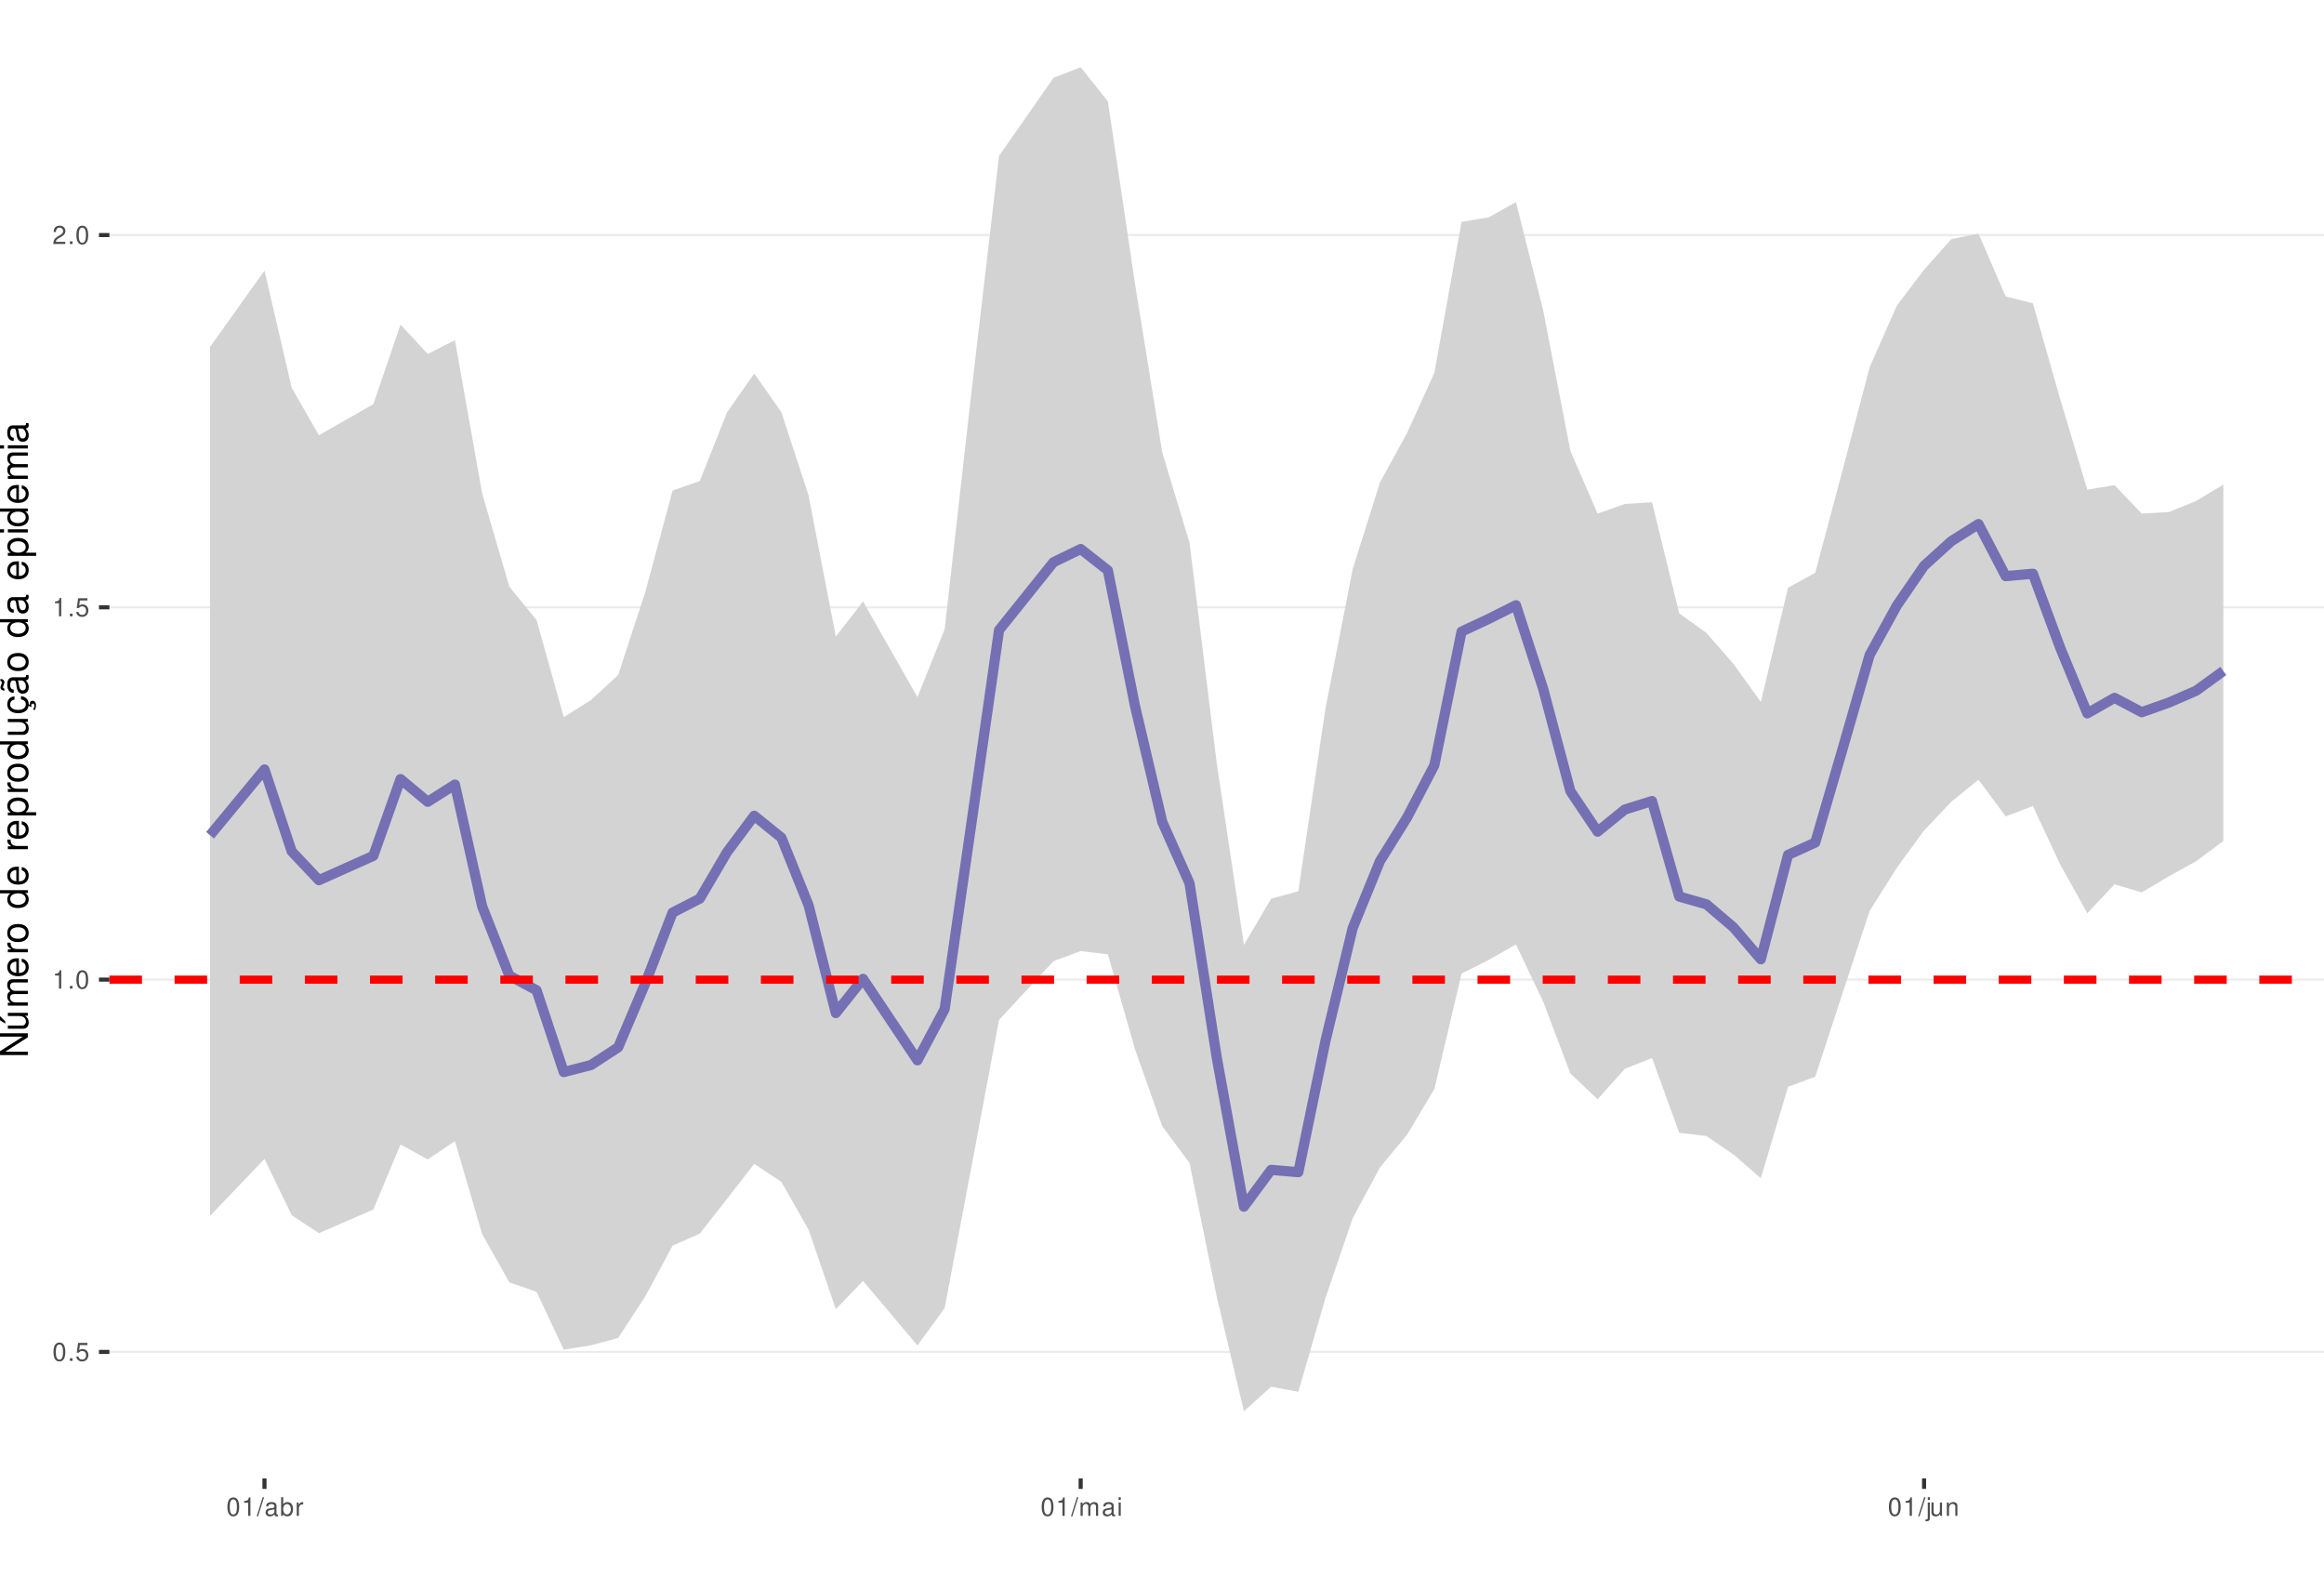
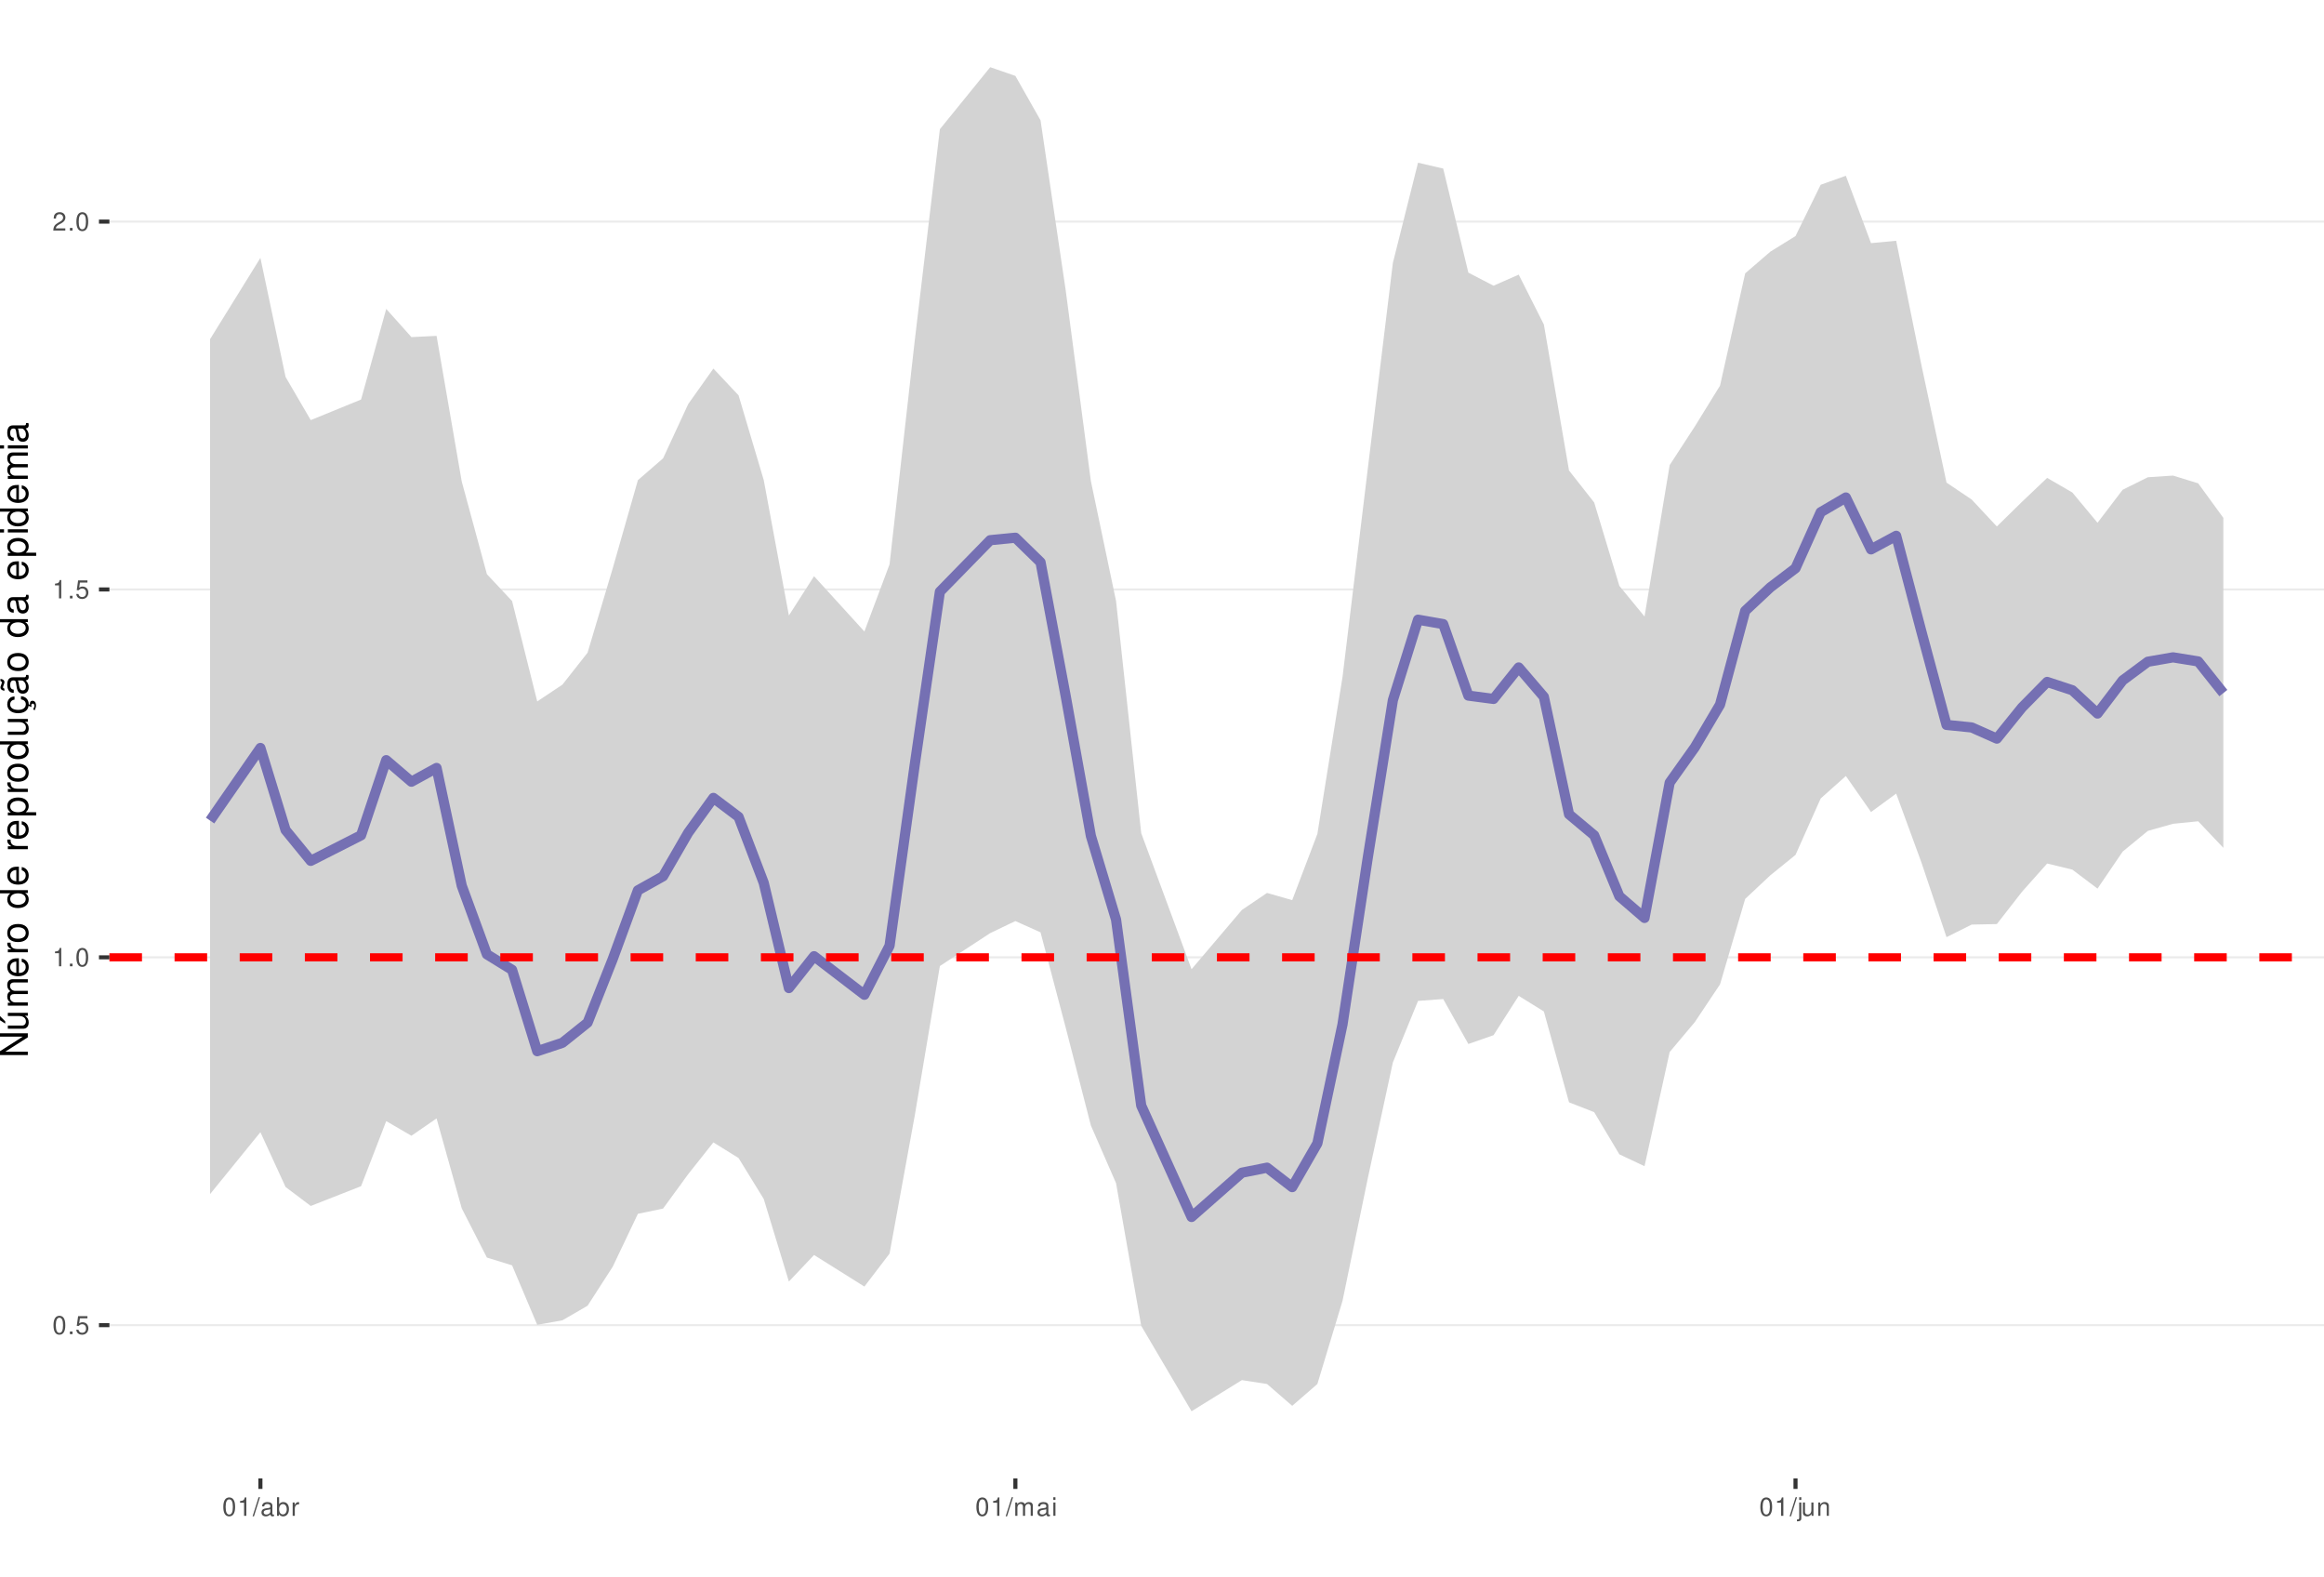
<svg xmlns="http://www.w3.org/2000/svg" xmlns:xlink="http://www.w3.org/1999/xlink" width="609pt" height="413pt" viewBox="0 0 609 413" version="1.1">
  <defs>
    <g>
      <symbol overflow="visible" id="glyph0-0">
        <path style="stroke:none;" d="" />
      </symbol>
      <symbol overflow="visible" id="glyph0-1">
        <path style="stroke:none;" d="M 1.828 -4.812 C 1.391 -4.812 0.984 -4.609 0.75 -4.281 C 0.438 -3.859 0.281 -3.219 0.281 -2.328 C 0.281 -0.703 0.812 0.156 1.828 0.156 C 2.828 0.156 3.375 -0.703 3.375 -2.297 C 3.375 -3.219 3.234 -3.844 2.922 -4.281 C 2.672 -4.625 2.281 -4.812 1.828 -4.812 Z M 1.828 -4.297 C 2.469 -4.297 2.781 -3.641 2.781 -2.344 C 2.781 -0.969 2.469 -0.328 1.812 -0.328 C 1.203 -0.328 0.891 -1 0.891 -2.328 C 0.891 -3.641 1.203 -4.297 1.828 -4.297 Z M 1.828 -4.297 " />
      </symbol>
      <symbol overflow="visible" id="glyph0-2">
        <path style="stroke:none;" d="M 1.266 -0.688 L 0.578 -0.688 L 0.578 0 L 1.266 0 Z M 1.266 -0.688 " />
      </symbol>
      <symbol overflow="visible" id="glyph0-3">
        <path style="stroke:none;" d="M 3.172 -4.719 L 0.734 -4.719 L 0.375 -2.156 L 0.922 -2.156 C 1.188 -2.469 1.422 -2.594 1.797 -2.594 C 2.422 -2.594 2.812 -2.156 2.812 -1.453 C 2.812 -0.781 2.422 -0.359 1.781 -0.359 C 1.266 -0.359 0.953 -0.625 0.812 -1.156 L 0.234 -1.156 C 0.312 -0.766 0.375 -0.578 0.516 -0.406 C 0.781 -0.047 1.266 0.156 1.797 0.156 C 2.75 0.156 3.422 -0.547 3.422 -1.531 C 3.422 -2.469 2.797 -3.109 1.891 -3.109 C 1.562 -3.109 1.297 -3.016 1.016 -2.828 L 1.203 -4.141 L 3.172 -4.141 Z M 3.172 -4.719 " />
      </symbol>
      <symbol overflow="visible" id="glyph0-4">
        <path style="stroke:none;" d="M 1.719 -3.422 L 1.719 0 L 2.312 0 L 2.312 -4.812 L 1.922 -4.812 C 1.719 -4.078 1.578 -3.969 0.672 -3.859 L 0.672 -3.422 Z M 1.719 -3.422 " />
      </symbol>
      <symbol overflow="visible" id="glyph0-5">
        <path style="stroke:none;" d="M 3.375 -0.578 L 0.891 -0.578 C 0.938 -0.984 1.156 -1.234 1.734 -1.578 L 2.406 -1.953 C 3.062 -2.328 3.406 -2.812 3.406 -3.406 C 3.406 -3.812 3.234 -4.188 2.969 -4.438 C 2.688 -4.688 2.344 -4.812 1.891 -4.812 C 1.297 -4.812 0.844 -4.594 0.578 -4.188 C 0.422 -3.938 0.344 -3.641 0.328 -3.141 L 0.922 -3.141 C 0.938 -3.469 0.984 -3.672 1.062 -3.828 C 1.219 -4.125 1.516 -4.297 1.875 -4.297 C 2.406 -4.297 2.797 -3.906 2.797 -3.391 C 2.797 -3.016 2.578 -2.672 2.156 -2.438 L 1.547 -2.078 C 0.562 -1.516 0.281 -1.062 0.219 0 L 3.375 0 Z M 3.375 -0.578 " />
      </symbol>
      <symbol overflow="visible" id="glyph0-6">
        <path style="stroke:none;" d="M 1.531 -4.859 L -0.047 0.141 L 0.312 0.141 L 1.891 -4.859 Z M 1.531 -4.859 " />
      </symbol>
      <symbol overflow="visible" id="glyph0-7">
        <path style="stroke:none;" d="M 3.562 -0.328 C 3.5 -0.312 3.469 -0.312 3.438 -0.312 C 3.25 -0.312 3.141 -0.406 3.141 -0.578 L 3.141 -2.641 C 3.141 -3.25 2.688 -3.594 1.828 -3.594 C 1.312 -3.594 0.906 -3.438 0.672 -3.188 C 0.516 -3 0.453 -2.797 0.438 -2.453 L 0.984 -2.453 C 1.031 -2.875 1.297 -3.078 1.812 -3.078 C 2.312 -3.078 2.594 -2.891 2.594 -2.562 L 2.594 -2.406 C 2.578 -2.172 2.469 -2.078 2.016 -2.031 C 1.219 -1.922 1.109 -1.891 0.891 -1.812 C 0.484 -1.641 0.281 -1.328 0.281 -0.875 C 0.281 -0.25 0.719 0.156 1.422 0.156 C 1.859 0.156 2.219 0 2.609 -0.359 C 2.656 0 2.828 0.156 3.188 0.156 C 3.297 0.156 3.375 0.141 3.562 0.094 Z M 2.594 -1.094 C 2.594 -0.906 2.531 -0.797 2.375 -0.641 C 2.141 -0.438 1.875 -0.328 1.547 -0.328 C 1.109 -0.328 0.859 -0.547 0.859 -0.891 C 0.859 -1.266 1.094 -1.438 1.703 -1.531 C 2.297 -1.609 2.406 -1.641 2.594 -1.719 Z M 2.594 -1.094 " />
      </symbol>
      <symbol overflow="visible" id="glyph0-8">
        <path style="stroke:none;" d="M 0.359 -4.859 L 0.359 0 L 0.859 0 L 0.859 -0.453 C 1.125 -0.047 1.484 0.156 1.969 0.156 C 2.875 0.156 3.484 -0.594 3.484 -1.75 C 3.484 -2.891 2.922 -3.594 1.984 -3.594 C 1.516 -3.594 1.172 -3.406 0.906 -3.016 L 0.906 -4.859 Z M 1.891 -3.062 C 2.5 -3.062 2.906 -2.531 2.906 -1.703 C 2.906 -0.906 2.484 -0.359 1.891 -0.359 C 1.297 -0.359 0.906 -0.906 0.906 -1.719 C 0.906 -2.531 1.297 -3.062 1.891 -3.062 Z M 1.891 -3.062 " />
      </symbol>
      <symbol overflow="visible" id="glyph0-9">
        <path style="stroke:none;" d="M 0.453 -3.484 L 0.453 0 L 1.016 0 L 1.016 -1.812 C 1.031 -2.656 1.375 -3.016 2.141 -3 L 2.141 -3.562 C 2.047 -3.578 1.984 -3.594 1.922 -3.594 C 1.562 -3.594 1.297 -3.375 0.969 -2.859 L 0.969 -3.484 Z M 0.453 -3.484 " />
      </symbol>
      <symbol overflow="visible" id="glyph0-10">
        <path style="stroke:none;" d="M 0.469 -3.484 L 0.469 0 L 1.031 0 L 1.031 -2.188 C 1.031 -2.703 1.391 -3.109 1.844 -3.109 C 2.25 -3.109 2.484 -2.844 2.484 -2.406 L 2.484 0 L 3.047 0 L 3.047 -2.188 C 3.047 -2.703 3.422 -3.109 3.875 -3.109 C 4.266 -3.109 4.516 -2.844 4.516 -2.406 L 4.516 0 L 5.078 0 L 5.078 -2.609 C 5.078 -3.234 4.719 -3.594 4.062 -3.594 C 3.594 -3.594 3.312 -3.453 2.984 -3.062 C 2.781 -3.422 2.5 -3.594 2.047 -3.594 C 1.578 -3.594 1.266 -3.422 0.984 -3 L 0.984 -3.484 Z M 0.469 -3.484 " />
      </symbol>
      <symbol overflow="visible" id="glyph0-11">
        <path style="stroke:none;" d="M 1 -3.484 L 0.453 -3.484 L 0.453 0 L 1 0 Z M 1 -4.859 L 0.438 -4.859 L 0.438 -4.156 L 1 -4.156 Z M 1 -4.859 " />
      </symbol>
      <symbol overflow="visible" id="glyph0-12">
        <path style="stroke:none;" d="M 0.469 -3.484 L 0.469 0.5 C 0.469 0.859 0.359 0.969 0.016 0.969 C -0.031 0.969 -0.047 0.969 -0.125 0.953 L -0.125 1.438 C -0.047 1.438 -0.016 1.453 0.062 1.453 C 0.688 1.453 1.016 1.203 1.016 0.719 L 1.016 -3.484 Z M 1.016 -4.859 L 0.469 -4.859 L 0.469 -4.156 L 1.016 -4.156 Z M 1.016 -4.859 " />
      </symbol>
      <symbol overflow="visible" id="glyph0-13">
        <path style="stroke:none;" d="M 3.203 0 L 3.203 -3.484 L 2.656 -3.484 L 2.656 -1.516 C 2.656 -0.797 2.281 -0.328 1.703 -0.328 C 1.266 -0.328 0.984 -0.594 0.984 -1.016 L 0.984 -3.484 L 0.438 -3.484 L 0.438 -0.797 C 0.438 -0.219 0.859 0.156 1.547 0.156 C 2.062 0.156 2.391 -0.031 2.703 -0.484 L 2.703 0 Z M 3.203 0 " />
      </symbol>
      <symbol overflow="visible" id="glyph0-14">
        <path style="stroke:none;" d="M 0.469 -3.484 L 0.469 0 L 1.031 0 L 1.031 -1.922 C 1.031 -2.641 1.391 -3.109 1.969 -3.109 C 2.406 -3.109 2.688 -2.828 2.688 -2.422 L 2.688 0 L 3.234 0 L 3.234 -2.641 C 3.234 -3.219 2.812 -3.594 2.141 -3.594 C 1.625 -3.594 1.281 -3.391 0.984 -2.906 L 0.984 -3.484 Z M 0.469 -3.484 " />
      </symbol>
      <symbol overflow="visible" id="glyph1-0">
        <path style="stroke:none;" d="" />
      </symbol>
      <symbol overflow="visible" id="glyph1-1">
        <path style="stroke:none;" d="M -7.297 -6.453 L -7.297 -5.578 L -1.328 -5.578 L -7.297 -1.766 L -7.297 -0.766 L 0 -0.766 L 0 -1.641 L -5.906 -1.641 L 0 -5.406 L 0 -6.453 Z M -7.297 -6.453 " />
      </symbol>
      <symbol overflow="visible" id="glyph1-2">
        <path style="stroke:none;" d="M 0 -4.812 L -5.234 -4.812 L -5.234 -3.984 L -2.266 -3.984 C -1.203 -3.984 -0.5 -3.438 -0.5 -2.562 C -0.5 -1.906 -0.906 -1.484 -1.531 -1.484 L -5.234 -1.484 L -5.234 -0.656 L -1.203 -0.656 C -0.328 -0.656 0.234 -1.297 0.234 -2.312 C 0.234 -3.094 -0.047 -3.578 -0.734 -4.062 L 0 -4.062 Z M -7.406 -2.953 L -5.922 -2 L -5.922 -2.594 L -7.406 -4.094 Z M -7.406 -2.953 " />
      </symbol>
      <symbol overflow="visible" id="glyph1-3">
        <path style="stroke:none;" d="M -5.234 -0.703 L 0 -0.703 L 0 -1.547 L -3.297 -1.547 C -4.047 -1.547 -4.656 -2.094 -4.656 -2.766 C -4.656 -3.391 -4.281 -3.734 -3.609 -3.734 L 0 -3.734 L 0 -4.578 L -3.297 -4.578 C -4.047 -4.578 -4.656 -5.125 -4.656 -5.812 C -4.656 -6.422 -4.266 -6.781 -3.609 -6.781 L 0 -6.781 L 0 -7.625 L -3.938 -7.625 C -4.875 -7.625 -5.391 -7.078 -5.391 -6.094 C -5.391 -5.406 -5.188 -4.984 -4.594 -4.484 C -5.156 -4.188 -5.391 -3.766 -5.391 -3.078 C -5.391 -2.375 -5.125 -1.906 -4.5 -1.469 L -5.234 -1.469 Z M -5.234 -0.703 " />
      </symbol>
      <symbol overflow="visible" id="glyph1-4">
        <path style="stroke:none;" d="M -2.344 -5.125 C -3.141 -5.125 -3.625 -5.062 -4.016 -4.922 C -4.875 -4.578 -5.391 -3.781 -5.391 -2.797 C -5.391 -1.344 -4.281 -0.406 -2.547 -0.406 C -0.812 -0.406 0.234 -1.297 0.234 -2.781 C 0.234 -3.984 -0.453 -4.812 -1.594 -5.016 L -1.594 -4.188 C -0.906 -3.953 -0.547 -3.484 -0.547 -2.812 C -0.547 -2.281 -0.781 -1.828 -1.219 -1.547 C -1.516 -1.344 -1.812 -1.281 -2.344 -1.266 Z M -3.016 -1.297 C -3.984 -1.359 -4.625 -1.953 -4.625 -2.797 C -4.625 -3.641 -3.953 -4.234 -3.016 -4.234 Z M -3.016 -1.297 " />
      </symbol>
      <symbol overflow="visible" id="glyph1-5">
        <path style="stroke:none;" d="M -5.234 -0.688 L 0 -0.688 L 0 -1.531 L -2.719 -1.531 C -3.984 -1.547 -4.547 -2.062 -4.516 -3.203 L -5.359 -3.203 C -5.375 -3.062 -5.391 -2.984 -5.391 -2.891 C -5.391 -2.344 -5.062 -1.938 -4.297 -1.453 L -5.234 -1.453 Z M -5.234 -0.688 " />
      </symbol>
      <symbol overflow="visible" id="glyph1-6">
        <path style="stroke:none;" d="M -5.391 -2.719 C -5.391 -1.234 -4.344 -0.359 -2.578 -0.359 C -0.812 -0.359 0.234 -1.234 0.234 -2.734 C 0.234 -4.203 -0.812 -5.094 -2.547 -5.094 C -4.359 -5.094 -5.391 -4.234 -5.391 -2.719 Z M -4.625 -2.734 C -4.625 -3.672 -3.844 -4.234 -2.547 -4.234 C -1.312 -4.234 -0.547 -3.656 -0.547 -2.734 C -0.547 -1.797 -1.312 -1.234 -2.578 -1.234 C -3.844 -1.234 -4.625 -1.797 -4.625 -2.734 Z M -4.625 -2.734 " />
      </symbol>
      <symbol overflow="visible" id="glyph1-7">
        <path style="stroke:none;" d="" />
      </symbol>
      <symbol overflow="visible" id="glyph1-8">
        <path style="stroke:none;" d="M -7.297 -4.953 L -7.297 -4.125 L -4.578 -4.125 C -5.109 -3.766 -5.391 -3.203 -5.391 -2.516 C -5.391 -1.156 -4.297 -0.266 -2.625 -0.266 C -0.859 -0.266 0.234 -1.125 0.234 -2.547 C 0.234 -3.266 -0.047 -3.766 -0.688 -4.203 L 0 -4.203 L 0 -4.953 Z M -4.609 -2.656 C -4.609 -3.547 -3.812 -4.125 -2.562 -4.125 C -1.344 -4.125 -0.547 -3.547 -0.547 -2.656 C -0.547 -1.734 -1.359 -1.125 -2.578 -1.125 C -3.797 -1.125 -4.609 -1.734 -4.609 -2.656 Z M -4.609 -2.656 " />
      </symbol>
      <symbol overflow="visible" id="glyph1-9">
        <path style="stroke:none;" d="M 2.188 -0.547 L 2.188 -1.375 L -0.547 -1.375 C -0.016 -1.812 0.234 -2.312 0.234 -2.984 C 0.234 -4.344 -0.859 -5.234 -2.531 -5.234 C -4.297 -5.234 -5.391 -4.375 -5.391 -2.984 C -5.391 -2.266 -5.062 -1.703 -4.453 -1.312 L -5.234 -1.312 L -5.234 -0.547 Z M -4.609 -2.844 C -4.609 -3.766 -3.797 -4.359 -2.547 -4.359 C -1.359 -4.359 -0.547 -3.75 -0.547 -2.844 C -0.547 -1.953 -1.344 -1.375 -2.578 -1.375 C -3.812 -1.375 -4.609 -1.953 -4.609 -2.844 Z M -4.609 -2.844 " />
      </symbol>
      <symbol overflow="visible" id="glyph1-10">
        <path style="stroke:none;" d="M 0 -4.812 L -5.234 -4.812 L -5.234 -3.984 L -2.266 -3.984 C -1.203 -3.984 -0.5 -3.438 -0.5 -2.562 C -0.5 -1.906 -0.906 -1.484 -1.531 -1.484 L -5.234 -1.484 L -5.234 -0.656 L -1.203 -0.656 C -0.328 -0.656 0.234 -1.297 0.234 -2.312 C 0.234 -3.094 -0.047 -3.578 -0.734 -4.062 L 0 -4.062 Z M 0 -4.812 " />
      </symbol>
      <symbol overflow="visible" id="glyph1-11">
        <path style="stroke:none;" d="M 0.234 -2.641 C 0.234 -3.875 -0.547 -4.703 -1.797 -4.766 L -1.797 -3.938 C -0.953 -3.797 -0.531 -3.359 -0.531 -2.656 C -0.531 -1.734 -1.281 -1.188 -2.516 -1.188 C -3.844 -1.188 -4.625 -1.719 -4.625 -2.625 C -4.625 -3.328 -4.203 -3.766 -3.484 -3.875 L -3.484 -4.703 C -3.984 -4.672 -4.312 -4.562 -4.609 -4.359 C -5.094 -4 -5.391 -3.375 -5.391 -2.641 C -5.391 -1.219 -4.266 -0.312 -2.531 -0.312 C -1.469 -0.312 -0.625 -0.672 -0.156 -1.312 C 0.047 -1.594 0.125 -1.812 0.203 -2.25 L 0.922 -1.938 L 0.984 -2.062 C 0.938 -2.188 0.906 -2.25 0.906 -2.375 C 0.906 -2.656 1.047 -2.828 1.281 -2.828 C 1.547 -2.828 1.734 -2.594 1.734 -2.297 C 1.734 -2.031 1.672 -1.844 1.438 -1.406 L 1.406 -1.312 L 1.812 -1.094 C 2.078 -1.75 2.141 -1.953 2.141 -2.344 C 2.141 -3.109 1.781 -3.578 1.203 -3.578 C 0.781 -3.578 0.547 -3.297 0.547 -2.797 C 0.547 -2.703 0.547 -2.641 0.562 -2.516 Z M 0.234 -2.641 " />
      </symbol>
      <symbol overflow="visible" id="glyph1-12">
        <path style="stroke:none;" d="M -0.484 -5.344 C -0.469 -5.266 -0.469 -5.219 -0.469 -5.172 C -0.469 -4.875 -0.625 -4.719 -0.875 -4.719 L -3.953 -4.719 C -4.891 -4.719 -5.391 -4.047 -5.391 -2.75 C -5.391 -1.984 -5.172 -1.375 -4.781 -1.016 C -4.516 -0.766 -4.203 -0.672 -3.688 -0.656 L -3.688 -1.484 C -4.328 -1.562 -4.625 -1.938 -4.625 -2.719 C -4.625 -3.484 -4.344 -3.891 -3.844 -3.891 L -3.625 -3.891 C -3.266 -3.875 -3.125 -3.703 -3.047 -3.016 C -2.891 -1.844 -2.844 -1.656 -2.719 -1.344 C -2.453 -0.734 -2 -0.422 -1.312 -0.422 C -0.375 -0.422 0.234 -1.078 0.234 -2.141 C 0.234 -2.797 0 -3.328 -0.547 -3.922 C 0 -3.984 0.234 -4.234 0.234 -4.781 C 0.234 -4.953 0.203 -5.062 0.141 -5.344 Z M -1.656 -3.891 C -1.375 -3.891 -1.203 -3.812 -0.969 -3.562 C -0.656 -3.219 -0.5 -2.812 -0.5 -2.312 C -0.5 -1.672 -0.812 -1.297 -1.344 -1.297 C -1.891 -1.297 -2.172 -1.656 -2.297 -2.547 C -2.422 -3.438 -2.453 -3.609 -2.594 -3.891 Z M -7.172 -3.75 C -6.922 -3.672 -6.812 -3.547 -6.812 -3.375 C -6.812 -3.25 -6.875 -2.984 -6.984 -2.734 C -7.156 -2.312 -7.172 -2.25 -7.172 -2.047 C -7.172 -1.594 -6.797 -1.297 -6.141 -1.188 L -6.141 -1.766 C -6.375 -1.812 -6.5 -1.938 -6.5 -2.094 C -6.5 -2.203 -6.469 -2.344 -6.375 -2.578 C -6.156 -3.156 -6.125 -3.234 -6.125 -3.438 C -6.125 -3.922 -6.484 -4.219 -7.172 -4.312 Z M -7.172 -3.75 " />
      </symbol>
      <symbol overflow="visible" id="glyph1-13">
        <path style="stroke:none;" d="M -0.484 -5.344 C -0.469 -5.266 -0.469 -5.219 -0.469 -5.172 C -0.469 -4.875 -0.625 -4.719 -0.875 -4.719 L -3.953 -4.719 C -4.891 -4.719 -5.391 -4.047 -5.391 -2.75 C -5.391 -1.984 -5.172 -1.375 -4.781 -1.016 C -4.516 -0.766 -4.203 -0.672 -3.688 -0.656 L -3.688 -1.484 C -4.328 -1.562 -4.625 -1.938 -4.625 -2.719 C -4.625 -3.484 -4.344 -3.891 -3.844 -3.891 L -3.625 -3.891 C -3.266 -3.875 -3.125 -3.703 -3.047 -3.016 C -2.891 -1.844 -2.844 -1.656 -2.719 -1.344 C -2.453 -0.734 -2 -0.422 -1.312 -0.422 C -0.375 -0.422 0.234 -1.078 0.234 -2.141 C 0.234 -2.797 0 -3.328 -0.547 -3.922 C 0 -3.984 0.234 -4.234 0.234 -4.781 C 0.234 -4.953 0.203 -5.062 0.141 -5.344 Z M -1.656 -3.891 C -1.375 -3.891 -1.203 -3.812 -0.969 -3.562 C -0.656 -3.219 -0.5 -2.812 -0.5 -2.312 C -0.5 -1.672 -0.812 -1.297 -1.344 -1.297 C -1.891 -1.297 -2.172 -1.656 -2.297 -2.547 C -2.422 -3.438 -2.453 -3.609 -2.594 -3.891 Z M -1.656 -3.891 " />
      </symbol>
      <symbol overflow="visible" id="glyph1-14">
        <path style="stroke:none;" d="M -5.234 -1.5 L -5.234 -0.672 L 0 -0.672 L 0 -1.5 Z M -7.297 -1.5 L -7.297 -0.656 L -6.234 -0.656 L -6.234 -1.5 Z M -7.297 -1.5 " />
      </symbol>
    </g>
    <clipPath id="clip1">
      <path d="M 28.672 0 L 609 0 L 609 387.328 L 28.672 387.328 Z M 28.672 0 " />
    </clipPath>
    <clipPath id="clip2">
-       <path d="M 28.672 353 L 609 353 L 609 355 L 28.672 355 Z M 28.672 353 " />
+       <path d="M 28.672 346 L 609 346 L 609 348 L 28.672 348 Z M 28.672 346 " />
    </clipPath>
    <clipPath id="clip3">
-       <path d="M 28.672 256 L 609 256 L 609 257 L 28.672 257 Z M 28.672 256 " />
+       <path d="M 28.672 250 L 609 250 L 609 252 L 28.672 252 Z M 28.672 250 " />
    </clipPath>
    <clipPath id="clip4">
-       <path d="M 28.672 158 L 609 158 L 609 160 L 28.672 160 Z M 28.672 158 " />
+       <path d="M 28.672 154 L 609 154 L 609 155 L 28.672 155 Z M 28.672 154 " />
    </clipPath>
    <clipPath id="clip5">
-       <path d="M 28.672 61 L 609 61 L 609 62 L 28.672 62 Z M 28.672 61 " />
+       <path d="M 28.672 57 L 609 57 L 609 59 L 28.672 59 Z M 28.672 57 " />
    </clipPath>
    <clipPath id="clip6">
-       <path d="M 28.672 255 L 609 255 L 609 258 L 28.672 258 Z M 28.672 255 " />
+       <path d="M 28.672 249 L 609 249 L 609 252 L 28.672 252 Z M 28.672 249 " />
    </clipPath>
  </defs>
  <g id="surface11">
    <rect x="0" y="0" width="609" height="413" style="fill:rgb(100%,100%,100%);fill-opacity:1;stroke:none;" />
    <rect x="0" y="0" width="609" height="413" style="fill:rgb(100%,100%,100%);fill-opacity:1;stroke:none;" />
    <path style="fill:none;stroke-width:1.067;stroke-linecap:round;stroke-linejoin:round;stroke:rgb(100%,100%,100%);stroke-opacity:1;stroke-miterlimit:10;" d="M 0 413 L 609 413 L 609 0 L 0 0 Z M 0 413 " />
    <g clip-path="url(#clip1)" clip-rule="nonzero">
      <path style=" stroke:none;fill-rule:nonzero;fill:rgb(100%,100%,100%);fill-opacity:1;" d="M 28.672 387.328 L 609 387.328 L 609 0 L 28.672 0 Z M 28.672 387.328 " />
    </g>
    <g clip-path="url(#clip2)" clip-rule="nonzero">
-       <path style="fill:none;stroke-width:0.533;stroke-linecap:butt;stroke-linejoin:round;stroke:rgb(92.157%,92.157%,92.157%);stroke-opacity:1;stroke-miterlimit:10;" d="M 28.672 354.18 L 609 354.18 " />
+       <path style="fill:none;stroke-width:0.533;stroke-linecap:butt;stroke-linejoin:round;stroke:rgb(92.157%,92.157%,92.157%);stroke-opacity:1;stroke-miterlimit:10;" d="M 28.672 347.172 L 609 347.172 " />
    </g>
    <g clip-path="url(#clip3)" clip-rule="nonzero">
-       <path style="fill:none;stroke-width:0.533;stroke-linecap:butt;stroke-linejoin:round;stroke:rgb(92.157%,92.157%,92.157%);stroke-opacity:1;stroke-miterlimit:10;" d="M 28.672 256.645 L 609 256.645 " />
+       <path style="fill:none;stroke-width:0.533;stroke-linecap:butt;stroke-linejoin:round;stroke:rgb(92.157%,92.157%,92.157%);stroke-opacity:1;stroke-miterlimit:10;" d="M 28.672 250.801 L 609 250.801 " />
    </g>
    <g clip-path="url(#clip4)" clip-rule="nonzero">
-       <path style="fill:none;stroke-width:0.533;stroke-linecap:butt;stroke-linejoin:round;stroke:rgb(92.157%,92.157%,92.157%);stroke-opacity:1;stroke-miterlimit:10;" d="M 28.672 159.109 L 609 159.109 " />
+       <path style="fill:none;stroke-width:0.533;stroke-linecap:butt;stroke-linejoin:round;stroke:rgb(92.157%,92.157%,92.157%);stroke-opacity:1;stroke-miterlimit:10;" d="M 28.672 154.426 L 609 154.426 " />
    </g>
    <g clip-path="url(#clip5)" clip-rule="nonzero">
-       <path style="fill:none;stroke-width:0.533;stroke-linecap:butt;stroke-linejoin:round;stroke:rgb(92.157%,92.157%,92.157%);stroke-opacity:1;stroke-miterlimit:10;" d="M 28.672 61.578 L 609 61.578 " />
-     </g>
-     <path style=" stroke:none;fill-rule:nonzero;fill:rgb(82.745%,82.745%,82.745%);fill-opacity:1;" d="M 55.051 90.871 L 69.309 70.902 L 76.438 101.578 L 83.566 114.016 L 97.824 105.902 L 104.957 85.039 L 112.086 92.734 L 119.215 89.102 L 126.344 129.27 L 133.473 153.719 L 140.602 162.426 L 147.73 187.887 L 154.859 183.391 L 161.988 176.848 L 169.121 155.031 L 176.25 128.523 L 183.379 126.023 L 190.508 108.066 L 197.637 97.848 L 204.766 107.992 L 211.895 129.848 L 219.023 166.773 L 226.152 157.574 L 240.414 182.633 L 247.543 164.875 L 254.672 101.754 L 261.801 40.844 L 276.059 20.414 L 283.188 17.605 L 290.316 26.562 L 297.449 74.496 L 304.578 118.59 L 311.707 142.152 L 318.836 199.891 L 325.965 247.551 L 333.094 235.445 L 340.223 233.496 L 347.352 185.512 L 354.48 149.047 L 361.613 126.398 L 368.742 113.391 L 375.871 97.668 L 383 58.145 L 390.129 56.918 L 397.258 52.953 L 404.387 81.293 L 411.516 118.129 L 418.645 134.547 L 425.777 132.031 L 432.906 131.574 L 440.035 160.688 L 447.164 165.801 L 454.293 173.988 L 461.422 183.898 L 468.551 153.977 L 475.68 150.035 L 482.812 123.305 L 489.941 96.195 L 497.07 80.062 L 504.199 70.668 L 511.328 62.652 L 518.457 61.195 L 525.586 77.68 L 532.715 79.457 L 539.844 104.449 L 546.977 128.293 L 554.105 127.094 L 561.234 134.551 L 568.363 134.133 L 575.492 131.242 L 582.621 126.957 L 582.621 220.328 L 575.492 225.633 L 568.363 229.562 L 561.234 233.797 L 554.105 231.672 L 546.977 239.246 L 539.844 226.418 L 532.715 211.152 L 525.586 213.883 L 518.457 204.266 L 511.328 210.051 L 504.199 217.555 L 497.07 227.324 L 489.941 238.645 L 482.812 260.285 L 475.68 282.074 L 468.551 284.723 L 461.422 308.668 L 454.293 302.484 L 447.164 297.605 L 440.035 296.77 L 432.906 277.176 L 425.777 280.023 L 418.645 287.98 L 411.516 281.234 L 404.387 262.406 L 397.258 247.43 L 390.129 251.469 L 383 255.062 L 375.871 285.301 L 368.742 297.242 L 361.613 305.859 L 354.48 319.113 L 347.352 340.012 L 340.223 364.621 L 333.094 363.293 L 325.965 369.723 L 318.836 339.672 L 311.707 304.656 L 304.578 295.078 L 297.449 274.961 L 290.316 250.023 L 283.188 249.164 L 276.059 251.801 L 261.801 267.184 L 254.672 305.117 L 247.543 342.703 L 240.414 352.48 L 226.152 335.578 L 219.023 342.984 L 211.895 322.18 L 204.766 309.645 L 197.637 304.918 L 190.508 314.09 L 183.379 323.18 L 176.25 326.344 L 169.121 339.574 L 161.988 350.52 L 154.859 352.449 L 147.73 353.578 L 140.602 338.438 L 133.473 335.953 L 126.344 323.301 L 119.215 298.961 L 112.086 303.746 L 104.957 299.836 L 97.824 316.867 L 83.566 323.074 L 76.438 318.359 L 69.309 303.613 L 55.051 318.527 Z M 55.051 90.871 " />
-     <path style="fill:none;stroke-width:2.667;stroke-linecap:butt;stroke-linejoin:round;stroke:rgb(45.882%,43.922%,70.196%);stroke-opacity:1;stroke-miterlimit:10;" d="M 55.051 218.816 L 69.309 201.586 L 76.438 223.039 L 83.566 230.594 L 97.824 224.219 L 104.957 204.105 L 112.086 210.059 L 119.215 205.539 L 126.344 237.445 L 133.473 255.605 L 140.602 259.43 L 147.73 280.859 L 154.859 279.027 L 161.988 274.383 L 169.121 257.57 L 176.25 239.086 L 183.379 235.418 L 190.508 223.262 L 197.637 213.711 L 204.766 219.465 L 211.895 237.188 L 219.023 265.41 L 226.152 256.445 L 240.414 277.781 L 247.543 264.375 L 254.672 214.906 L 261.801 165.082 L 276.059 147.297 L 283.188 143.836 L 290.316 149.422 L 297.449 185.078 L 304.578 215.352 L 311.707 231.395 L 318.836 277.023 L 325.965 316.113 L 333.094 306.48 L 340.223 307.094 L 347.352 272.613 L 354.48 243.105 L 361.613 225.598 L 368.742 214.133 L 375.871 200.473 L 383 165.469 L 390.129 162.125 L 397.258 158.562 L 404.387 180.457 L 411.516 207.258 L 418.645 217.879 L 425.777 212.082 L 432.906 209.863 L 440.035 234.879 L 447.164 236.91 L 454.293 242.988 L 461.422 251.316 L 468.551 223.973 L 475.68 220.738 L 482.812 196.324 L 489.941 171.59 L 497.07 158.637 L 504.199 148.242 L 511.328 141.785 L 518.457 137.293 L 525.586 150.941 L 532.715 150.309 L 539.844 169.629 L 546.977 186.891 L 554.105 182.82 L 561.234 186.586 L 568.363 184.055 L 575.492 180.961 L 582.621 175.785 " />
+       <path style="fill:none;stroke-width:0.533;stroke-linecap:butt;stroke-linejoin:round;stroke:rgb(92.157%,92.157%,92.157%);stroke-opacity:1;stroke-miterlimit:10;" d="M 28.672 58.055 L 609 58.055 " />
+     </g>
+     <path style=" stroke:none;fill-rule:nonzero;fill:rgb(82.745%,82.745%,82.745%);fill-opacity:1;" d="M 55.051 88.852 L 68.238 67.562 L 74.832 98.75 L 81.43 110.062 L 94.617 104.672 L 101.211 80.93 L 107.809 88.312 L 114.402 87.996 L 120.996 126.129 L 127.59 150.422 L 134.188 157.461 L 140.781 183.766 L 147.375 179.371 L 153.969 171 L 160.562 148.887 L 167.16 125.797 L 173.754 120.082 L 180.348 105.855 L 186.941 96.559 L 193.539 103.574 L 200.133 125.754 L 206.727 161.242 L 213.32 150.961 L 226.512 165.438 L 233.105 147.848 L 239.699 89.316 L 246.293 33.844 L 259.484 17.605 L 266.078 19.883 L 272.672 31.516 L 279.27 76.094 L 285.863 126.039 L 292.457 157.457 L 299.051 218.258 L 312.242 253.922 L 325.43 238.395 L 332.023 233.934 L 338.621 235.82 L 345.215 218.473 L 351.809 177.336 L 358.402 123.012 L 365 68.875 L 371.594 42.625 L 378.188 44.16 L 384.781 71.422 L 391.375 74.852 L 397.973 71.945 L 404.566 85.012 L 411.16 123.262 L 417.754 131.645 L 424.352 153.492 L 430.945 161.512 L 437.539 121.844 L 444.133 111.711 L 450.73 101.031 L 457.324 71.613 L 463.918 65.93 L 470.512 61.844 L 477.105 48.402 L 483.703 46.051 L 490.297 63.699 L 496.891 63.074 L 503.484 95.551 L 510.082 126.434 L 516.676 130.871 L 523.27 137.926 L 529.863 131.461 L 536.457 125.199 L 543.055 129.027 L 549.648 136.957 L 556.242 128.309 L 562.836 125.035 L 569.434 124.594 L 576.027 126.621 L 582.621 135.664 L 582.621 222.109 L 576.027 215.164 L 569.434 215.82 L 562.836 217.68 L 556.242 223.102 L 549.648 232.801 L 543.055 227.828 L 536.457 226.223 L 529.863 233.629 L 523.27 242.09 L 516.676 242.223 L 510.082 245.52 L 503.484 225.891 L 496.891 207.91 L 490.297 212.734 L 483.703 203.297 L 477.105 209.188 L 470.512 223.965 L 463.918 229.309 L 457.324 235.492 L 450.73 257.879 L 444.133 267.758 L 437.539 275.605 L 430.945 305.523 L 424.352 302.418 L 417.754 291.367 L 411.16 288.789 L 404.566 264.984 L 397.973 260.895 L 391.375 271.203 L 384.781 273.508 L 378.188 261.727 L 371.594 262.219 L 365 278.324 L 358.402 308.816 L 351.809 340.785 L 345.215 362.582 L 338.621 368.301 L 332.023 362.586 L 325.43 361.566 L 312.242 369.723 L 299.051 347.332 L 292.457 309.965 L 285.863 294.852 L 279.27 269.23 L 272.672 244.258 L 266.078 241.301 L 259.484 244.457 L 246.293 253.082 L 239.699 292.332 L 233.105 328.422 L 226.512 337.059 L 213.32 328.781 L 206.727 335.738 L 200.133 314.098 L 193.539 303.383 L 186.941 299.285 L 180.348 307.598 L 173.754 316.625 L 167.16 317.996 L 160.562 331.855 L 153.969 342.082 L 147.375 345.895 L 140.781 347.082 L 134.188 331.496 L 127.59 329.457 L 120.996 316.555 L 114.402 293.008 L 107.809 297.551 L 101.211 293.707 L 94.617 310.762 L 81.43 315.941 L 74.832 310.965 L 68.238 296.609 L 55.051 312.832 Z M 55.051 88.852 " />
+     <path style="fill:none;stroke-width:2.667;stroke-linecap:butt;stroke-linejoin:round;stroke:rgb(45.882%,43.922%,70.196%);stroke-opacity:1;stroke-miterlimit:10;" d="M 55.051 214.969 L 68.238 195.953 L 74.832 217.453 L 81.43 225.527 L 94.617 218.832 L 101.211 199.148 L 107.809 204.797 L 114.402 201.191 L 120.996 232.035 L 127.59 250.012 L 134.188 254.078 L 140.781 275.395 L 147.375 273.199 L 153.969 267.922 L 160.562 251.262 L 167.16 233.258 L 173.754 229.566 L 180.348 218.156 L 186.941 209.035 L 193.539 214.008 L 200.133 231.289 L 206.727 258.855 L 213.32 250.508 L 226.512 260.613 L 233.105 247.766 L 239.699 200.391 L 246.293 155.023 L 259.484 141.516 L 266.078 140.871 L 272.672 147.297 L 279.27 182.387 L 285.863 218.996 L 292.457 240.914 L 299.051 289.633 L 312.242 318.824 L 325.43 307.227 L 332.023 305.91 L 338.621 311.008 L 345.215 299.543 L 351.809 268.336 L 358.402 224.824 L 365 183.441 L 371.594 162.348 L 378.188 163.504 L 384.781 182.238 L 391.375 183.105 L 397.973 174.863 L 404.566 182.559 L 411.16 213.328 L 417.754 218.844 L 424.352 234.801 L 430.945 240.48 L 437.539 205.039 L 444.133 195.773 L 450.73 184.598 L 457.324 160.043 L 463.918 153.875 L 470.512 148.867 L 477.105 134.195 L 483.703 130.332 L 490.297 143.93 L 496.891 140.371 L 503.484 165.41 L 510.082 189.914 L 516.676 190.578 L 523.27 193.504 L 529.863 185.348 L 536.457 178.656 L 543.055 180.828 L 549.648 186.934 L 556.242 178.254 L 562.836 173.363 L 569.434 172.215 L 576.027 173.281 L 582.621 181.574 " />
    <g clip-path="url(#clip6)" clip-rule="nonzero">
-       <path style="fill:none;stroke-width:2.134;stroke-linecap:butt;stroke-linejoin:round;stroke:rgb(100%,0%,0%);stroke-opacity:1;stroke-dasharray:8.536,8.536;stroke-miterlimit:10;" d="M 28.672 256.645 L 609 256.645 " />
-     </g>
-     <g style="fill:rgb(30.196%,30.196%,30.196%);fill-opacity:1;">
-       <use xlink:href="#glyph0-1" x="13.738" y="356.527" />
-       <use xlink:href="#glyph0-2" x="17.738" y="356.527" />
-       <use xlink:href="#glyph0-3" x="19.738" y="356.527" />
-     </g>
-     <g style="fill:rgb(30.196%,30.196%,30.196%);fill-opacity:1;">
-       <use xlink:href="#glyph0-4" x="13.738" y="258.992" />
-       <use xlink:href="#glyph0-2" x="17.738" y="258.992" />
-       <use xlink:href="#glyph0-1" x="19.738" y="258.992" />
-     </g>
-     <g style="fill:rgb(30.196%,30.196%,30.196%);fill-opacity:1;">
-       <use xlink:href="#glyph0-4" x="13.738" y="161.457" />
-       <use xlink:href="#glyph0-2" x="17.738" y="161.457" />
-       <use xlink:href="#glyph0-3" x="19.738" y="161.457" />
-     </g>
-     <g style="fill:rgb(30.196%,30.196%,30.196%);fill-opacity:1;">
-       <use xlink:href="#glyph0-5" x="13.738" y="63.926" />
-       <use xlink:href="#glyph0-2" x="17.738" y="63.926" />
-       <use xlink:href="#glyph0-1" x="19.738" y="63.926" />
-     </g>
-     <path style="fill:none;stroke-width:1.067;stroke-linecap:butt;stroke-linejoin:round;stroke:rgb(20%,20%,20%);stroke-opacity:1;stroke-miterlimit:10;" d="M 25.93 354.18 L 28.672 354.18 " />
-     <path style="fill:none;stroke-width:1.067;stroke-linecap:butt;stroke-linejoin:round;stroke:rgb(20%,20%,20%);stroke-opacity:1;stroke-miterlimit:10;" d="M 25.93 256.645 L 28.672 256.645 " />
-     <path style="fill:none;stroke-width:1.067;stroke-linecap:butt;stroke-linejoin:round;stroke:rgb(20%,20%,20%);stroke-opacity:1;stroke-miterlimit:10;" d="M 25.93 159.109 L 28.672 159.109 " />
-     <path style="fill:none;stroke-width:1.067;stroke-linecap:butt;stroke-linejoin:round;stroke:rgb(20%,20%,20%);stroke-opacity:1;stroke-miterlimit:10;" d="M 25.93 61.578 L 28.672 61.578 " />
-     <path style="fill:none;stroke-width:1.067;stroke-linecap:butt;stroke-linejoin:round;stroke:rgb(20%,20%,20%);stroke-opacity:1;stroke-miterlimit:10;" d="M 69.309 390.07 L 69.309 387.328 " />
-     <path style="fill:none;stroke-width:1.067;stroke-linecap:butt;stroke-linejoin:round;stroke:rgb(20%,20%,20%);stroke-opacity:1;stroke-miterlimit:10;" d="M 283.188 390.07 L 283.188 387.328 " />
-     <path style="fill:none;stroke-width:1.067;stroke-linecap:butt;stroke-linejoin:round;stroke:rgb(20%,20%,20%);stroke-opacity:1;stroke-miterlimit:10;" d="M 504.199 390.07 L 504.199 387.328 " />
-     <g style="fill:rgb(30.196%,30.196%,30.196%);fill-opacity:1;">
-       <use xlink:href="#glyph0-1" x="59.309" y="397.109" />
-       <use xlink:href="#glyph0-4" x="63.309" y="397.109" />
-       <use xlink:href="#glyph0-6" x="67.309" y="397.109" />
-       <use xlink:href="#glyph0-7" x="69.309" y="397.109" />
-       <use xlink:href="#glyph0-8" x="73.309" y="397.109" />
-       <use xlink:href="#glyph0-9" x="77.309" y="397.109" />
-     </g>
-     <g style="fill:rgb(30.196%,30.196%,30.196%);fill-opacity:1;">
-       <use xlink:href="#glyph0-1" x="272.688" y="397.109" />
-       <use xlink:href="#glyph0-4" x="276.688" y="397.109" />
-       <use xlink:href="#glyph0-6" x="280.688" y="397.109" />
-       <use xlink:href="#glyph0-10" x="282.688" y="397.109" />
-       <use xlink:href="#glyph0-7" x="288.688" y="397.109" />
-       <use xlink:href="#glyph0-11" x="292.688" y="397.109" />
-     </g>
-     <g style="fill:rgb(30.196%,30.196%,30.196%);fill-opacity:1;">
-       <use xlink:href="#glyph0-1" x="494.699" y="397.109" />
-       <use xlink:href="#glyph0-4" x="498.699" y="397.109" />
-       <use xlink:href="#glyph0-6" x="502.699" y="397.109" />
-       <use xlink:href="#glyph0-12" x="504.699" y="397.109" />
-       <use xlink:href="#glyph0-13" x="505.699" y="397.109" />
-       <use xlink:href="#glyph0-14" x="509.699" y="397.109" />
+       <path style="fill:none;stroke-width:2.134;stroke-linecap:butt;stroke-linejoin:round;stroke:rgb(100%,0%,0%);stroke-opacity:1;stroke-dasharray:8.536,8.536;stroke-miterlimit:10;" d="M 28.672 250.801 L 609 250.801 " />
+     </g>
+     <g style="fill:rgb(30.196%,30.196%,30.196%);fill-opacity:1;">
+       <use xlink:href="#glyph0-1" x="13.738" y="349.52" />
+       <use xlink:href="#glyph0-2" x="17.738" y="349.52" />
+       <use xlink:href="#glyph0-3" x="19.738" y="349.52" />
+     </g>
+     <g style="fill:rgb(30.196%,30.196%,30.196%);fill-opacity:1;">
+       <use xlink:href="#glyph0-4" x="13.738" y="253.148" />
+       <use xlink:href="#glyph0-2" x="17.738" y="253.148" />
+       <use xlink:href="#glyph0-1" x="19.738" y="253.148" />
+     </g>
+     <g style="fill:rgb(30.196%,30.196%,30.196%);fill-opacity:1;">
+       <use xlink:href="#glyph0-4" x="13.738" y="156.773" />
+       <use xlink:href="#glyph0-2" x="17.738" y="156.773" />
+       <use xlink:href="#glyph0-3" x="19.738" y="156.773" />
+     </g>
+     <g style="fill:rgb(30.196%,30.196%,30.196%);fill-opacity:1;">
+       <use xlink:href="#glyph0-5" x="13.738" y="60.402" />
+       <use xlink:href="#glyph0-2" x="17.738" y="60.402" />
+       <use xlink:href="#glyph0-1" x="19.738" y="60.402" />
+     </g>
+     <path style="fill:none;stroke-width:1.067;stroke-linecap:butt;stroke-linejoin:round;stroke:rgb(20%,20%,20%);stroke-opacity:1;stroke-miterlimit:10;" d="M 25.93 347.172 L 28.672 347.172 " />
+     <path style="fill:none;stroke-width:1.067;stroke-linecap:butt;stroke-linejoin:round;stroke:rgb(20%,20%,20%);stroke-opacity:1;stroke-miterlimit:10;" d="M 25.93 250.801 L 28.672 250.801 " />
+     <path style="fill:none;stroke-width:1.067;stroke-linecap:butt;stroke-linejoin:round;stroke:rgb(20%,20%,20%);stroke-opacity:1;stroke-miterlimit:10;" d="M 25.93 154.426 L 28.672 154.426 " />
+     <path style="fill:none;stroke-width:1.067;stroke-linecap:butt;stroke-linejoin:round;stroke:rgb(20%,20%,20%);stroke-opacity:1;stroke-miterlimit:10;" d="M 25.93 58.055 L 28.672 58.055 " />
+     <path style="fill:none;stroke-width:1.067;stroke-linecap:butt;stroke-linejoin:round;stroke:rgb(20%,20%,20%);stroke-opacity:1;stroke-miterlimit:10;" d="M 68.238 390.07 L 68.238 387.328 " />
+     <path style="fill:none;stroke-width:1.067;stroke-linecap:butt;stroke-linejoin:round;stroke:rgb(20%,20%,20%);stroke-opacity:1;stroke-miterlimit:10;" d="M 266.078 390.07 L 266.078 387.328 " />
+     <path style="fill:none;stroke-width:1.067;stroke-linecap:butt;stroke-linejoin:round;stroke:rgb(20%,20%,20%);stroke-opacity:1;stroke-miterlimit:10;" d="M 470.512 390.07 L 470.512 387.328 " />
+     <g style="fill:rgb(30.196%,30.196%,30.196%);fill-opacity:1;">
+       <use xlink:href="#glyph0-1" x="58.238" y="397.109" />
+       <use xlink:href="#glyph0-4" x="62.238" y="397.109" />
+       <use xlink:href="#glyph0-6" x="66.238" y="397.109" />
+       <use xlink:href="#glyph0-7" x="68.238" y="397.109" />
+       <use xlink:href="#glyph0-8" x="72.238" y="397.109" />
+       <use xlink:href="#glyph0-9" x="76.238" y="397.109" />
+     </g>
+     <g style="fill:rgb(30.196%,30.196%,30.196%);fill-opacity:1;">
+       <use xlink:href="#glyph0-1" x="255.578" y="397.109" />
+       <use xlink:href="#glyph0-4" x="259.578" y="397.109" />
+       <use xlink:href="#glyph0-6" x="263.578" y="397.109" />
+       <use xlink:href="#glyph0-10" x="265.578" y="397.109" />
+       <use xlink:href="#glyph0-7" x="271.578" y="397.109" />
+       <use xlink:href="#glyph0-11" x="275.578" y="397.109" />
+     </g>
+     <g style="fill:rgb(30.196%,30.196%,30.196%);fill-opacity:1;">
+       <use xlink:href="#glyph0-1" x="461.012" y="397.109" />
+       <use xlink:href="#glyph0-4" x="465.012" y="397.109" />
+       <use xlink:href="#glyph0-6" x="469.012" y="397.109" />
+       <use xlink:href="#glyph0-12" x="471.012" y="397.109" />
+       <use xlink:href="#glyph0-13" x="472.012" y="397.109" />
+       <use xlink:href="#glyph0-14" x="476.012" y="397.109" />
    </g>
    <g style="fill:rgb(0%,0%,0%);fill-opacity:1;">
      <use xlink:href="#glyph1-1" x="7.29" y="277.164" />
      <use xlink:href="#glyph1-2" x="7.29" y="270.164" />
      <use xlink:href="#glyph1-3" x="7.29" y="264.164" />
      <use xlink:href="#glyph1-4" x="7.29" y="256.164" />
      <use xlink:href="#glyph1-5" x="7.29" y="250.164" />
      <use xlink:href="#glyph1-6" x="7.29" y="247.164" />
      <use xlink:href="#glyph1-7" x="7.29" y="241.164" />
      <use xlink:href="#glyph1-8" x="7.29" y="238.164" />
      <use xlink:href="#glyph1-4" x="7.29" y="232.164" />
      <use xlink:href="#glyph1-7" x="7.29" y="226.164" />
      <use xlink:href="#glyph1-5" x="7.29" y="223.164" />
      <use xlink:href="#glyph1-4" x="7.29" y="220.164" />
      <use xlink:href="#glyph1-9" x="7.29" y="214.164" />
      <use xlink:href="#glyph1-5" x="7.29" y="208.164" />
      <use xlink:href="#glyph1-6" x="7.29" y="205.164" />
      <use xlink:href="#glyph1-8" x="7.29" y="199.164" />
      <use xlink:href="#glyph1-10" x="7.29" y="193.164" />
      <use xlink:href="#glyph1-11" x="7.29" y="187.164" />
      <use xlink:href="#glyph1-12" x="7.29" y="182.164" />
      <use xlink:href="#glyph1-6" x="7.29" y="176.164" />
      <use xlink:href="#glyph1-7" x="7.29" y="170.164" />
      <use xlink:href="#glyph1-8" x="7.29" y="167.164" />
      <use xlink:href="#glyph1-13" x="7.29" y="161.164" />
      <use xlink:href="#glyph1-7" x="7.29" y="155.164" />
      <use xlink:href="#glyph1-4" x="7.29" y="152.164" />
      <use xlink:href="#glyph1-9" x="7.29" y="146.164" />
      <use xlink:href="#glyph1-14" x="7.29" y="140.164" />
      <use xlink:href="#glyph1-8" x="7.29" y="138.164" />
      <use xlink:href="#glyph1-4" x="7.29" y="132.164" />
      <use xlink:href="#glyph1-3" x="7.29" y="126.164" />
      <use xlink:href="#glyph1-14" x="7.29" y="118.164" />
      <use xlink:href="#glyph1-13" x="7.29" y="116.164" />
    </g>
  </g>
</svg>
